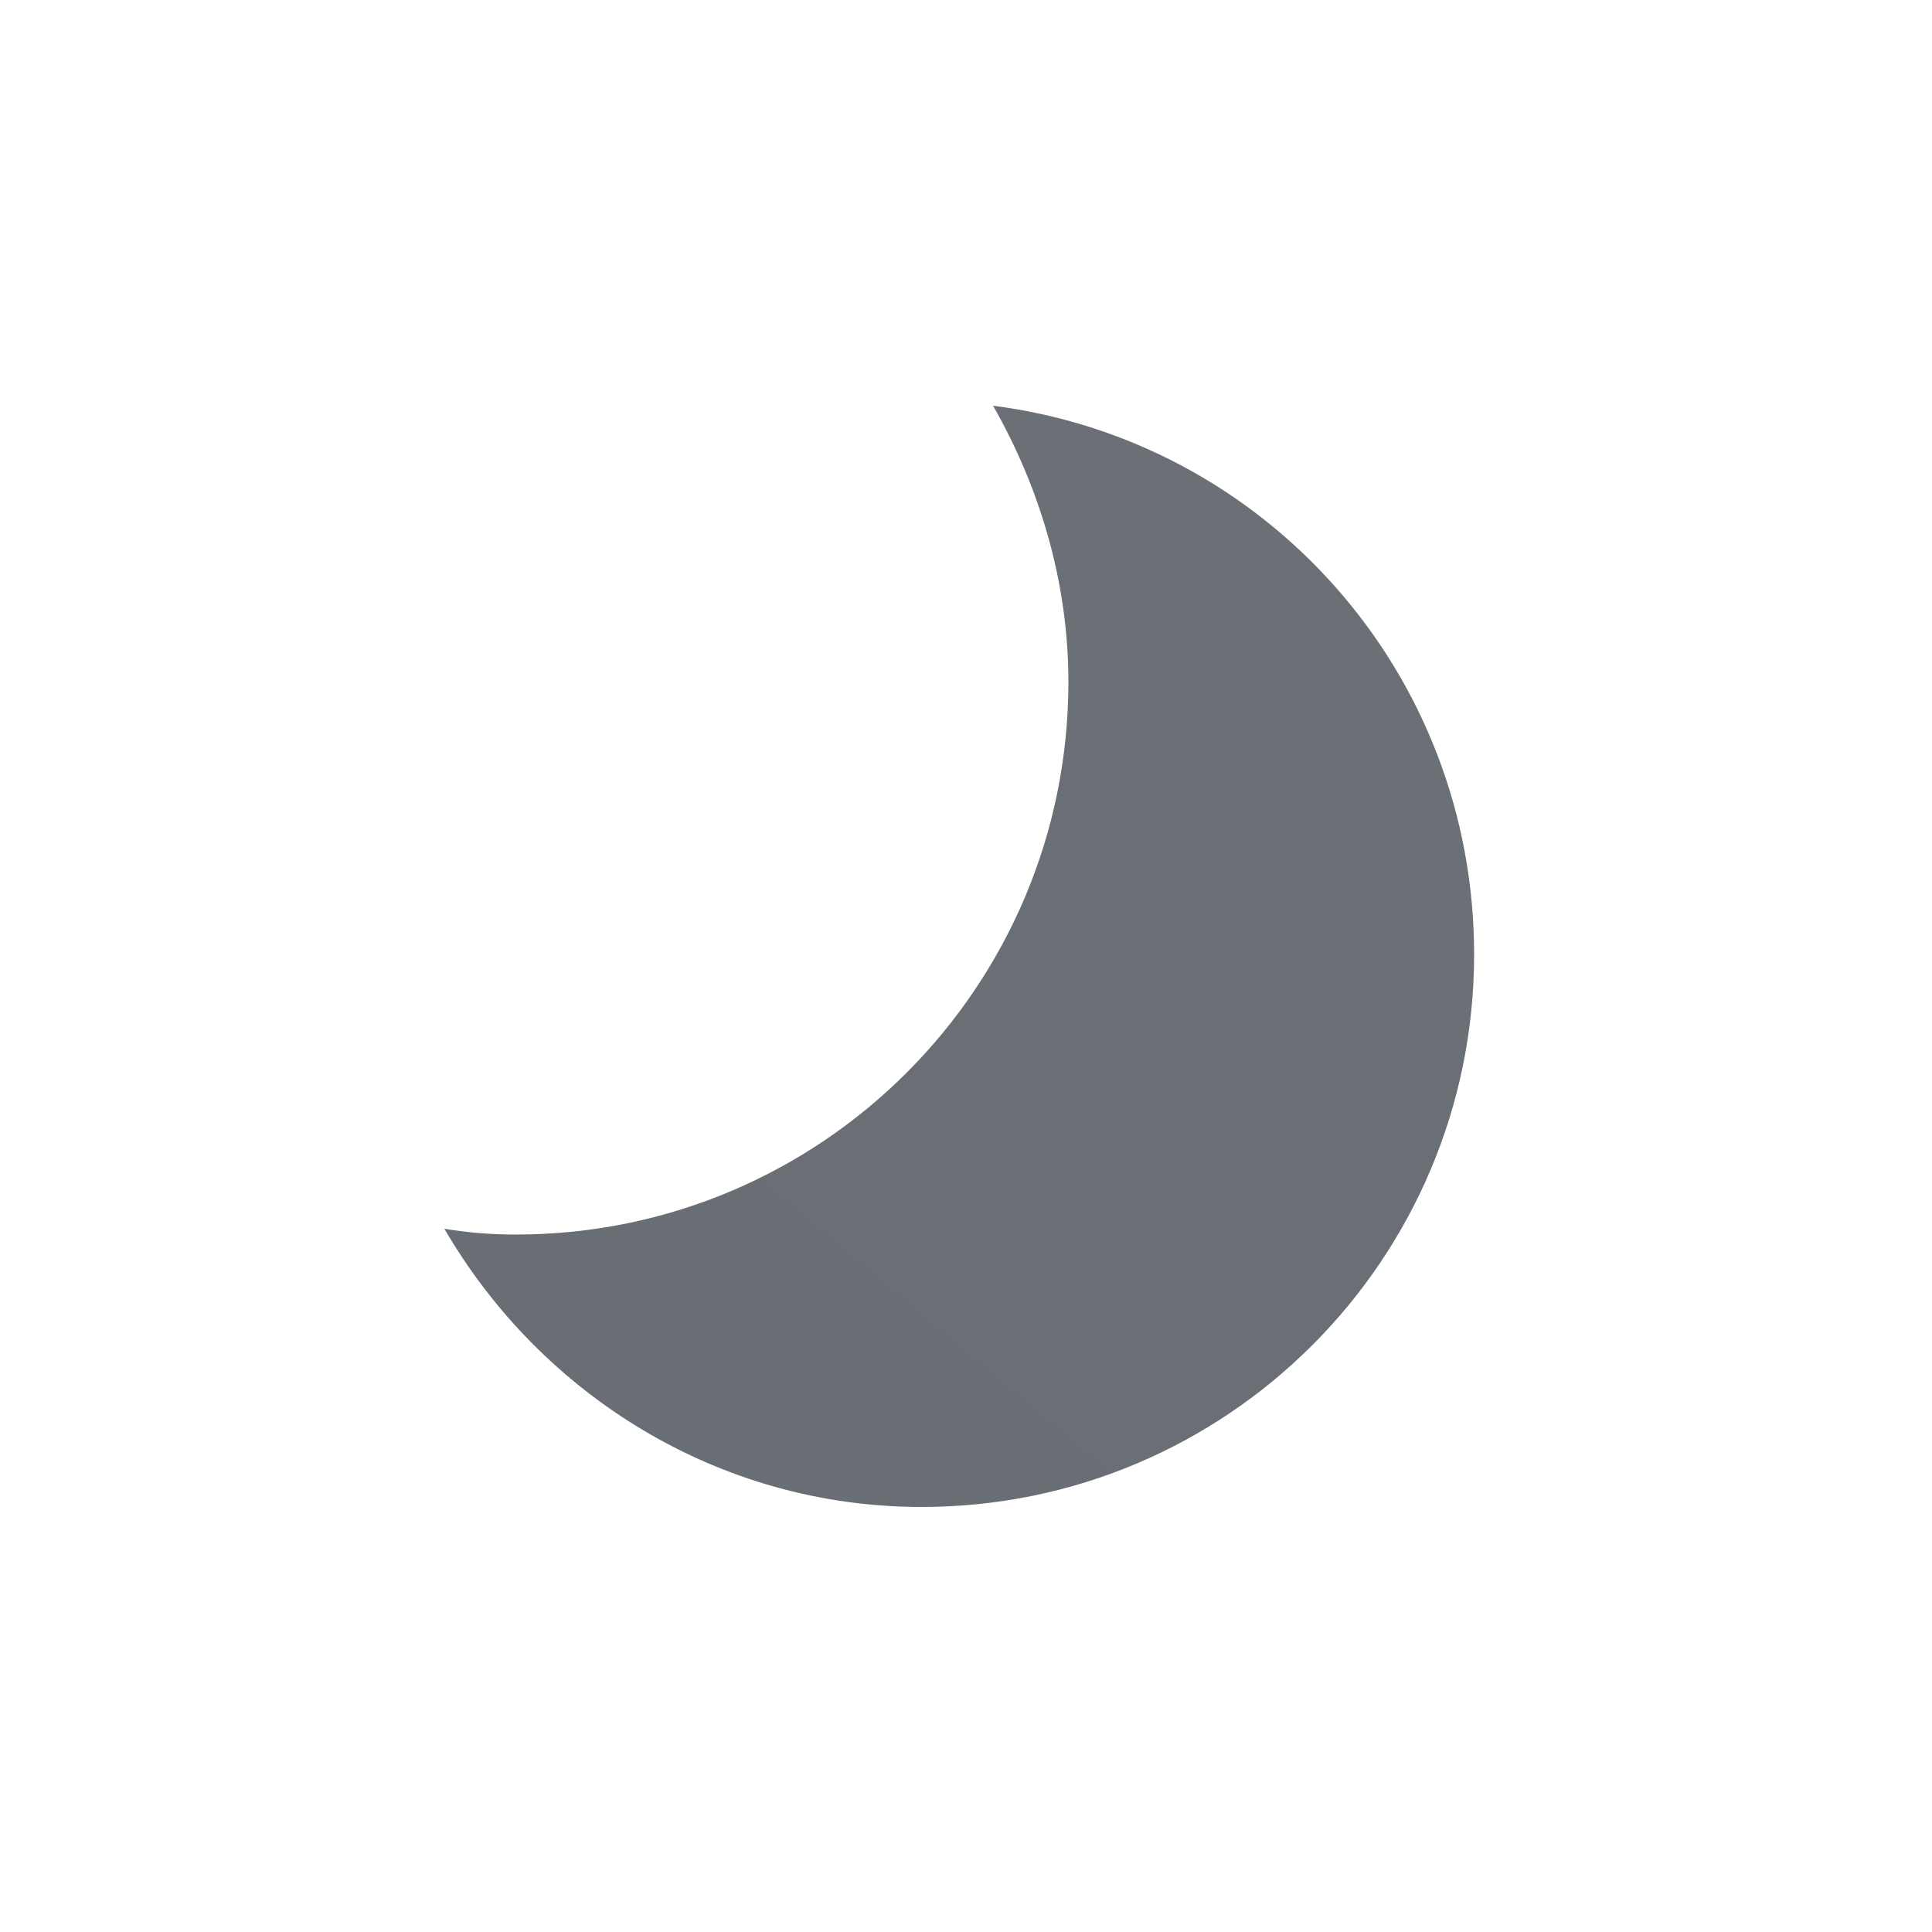
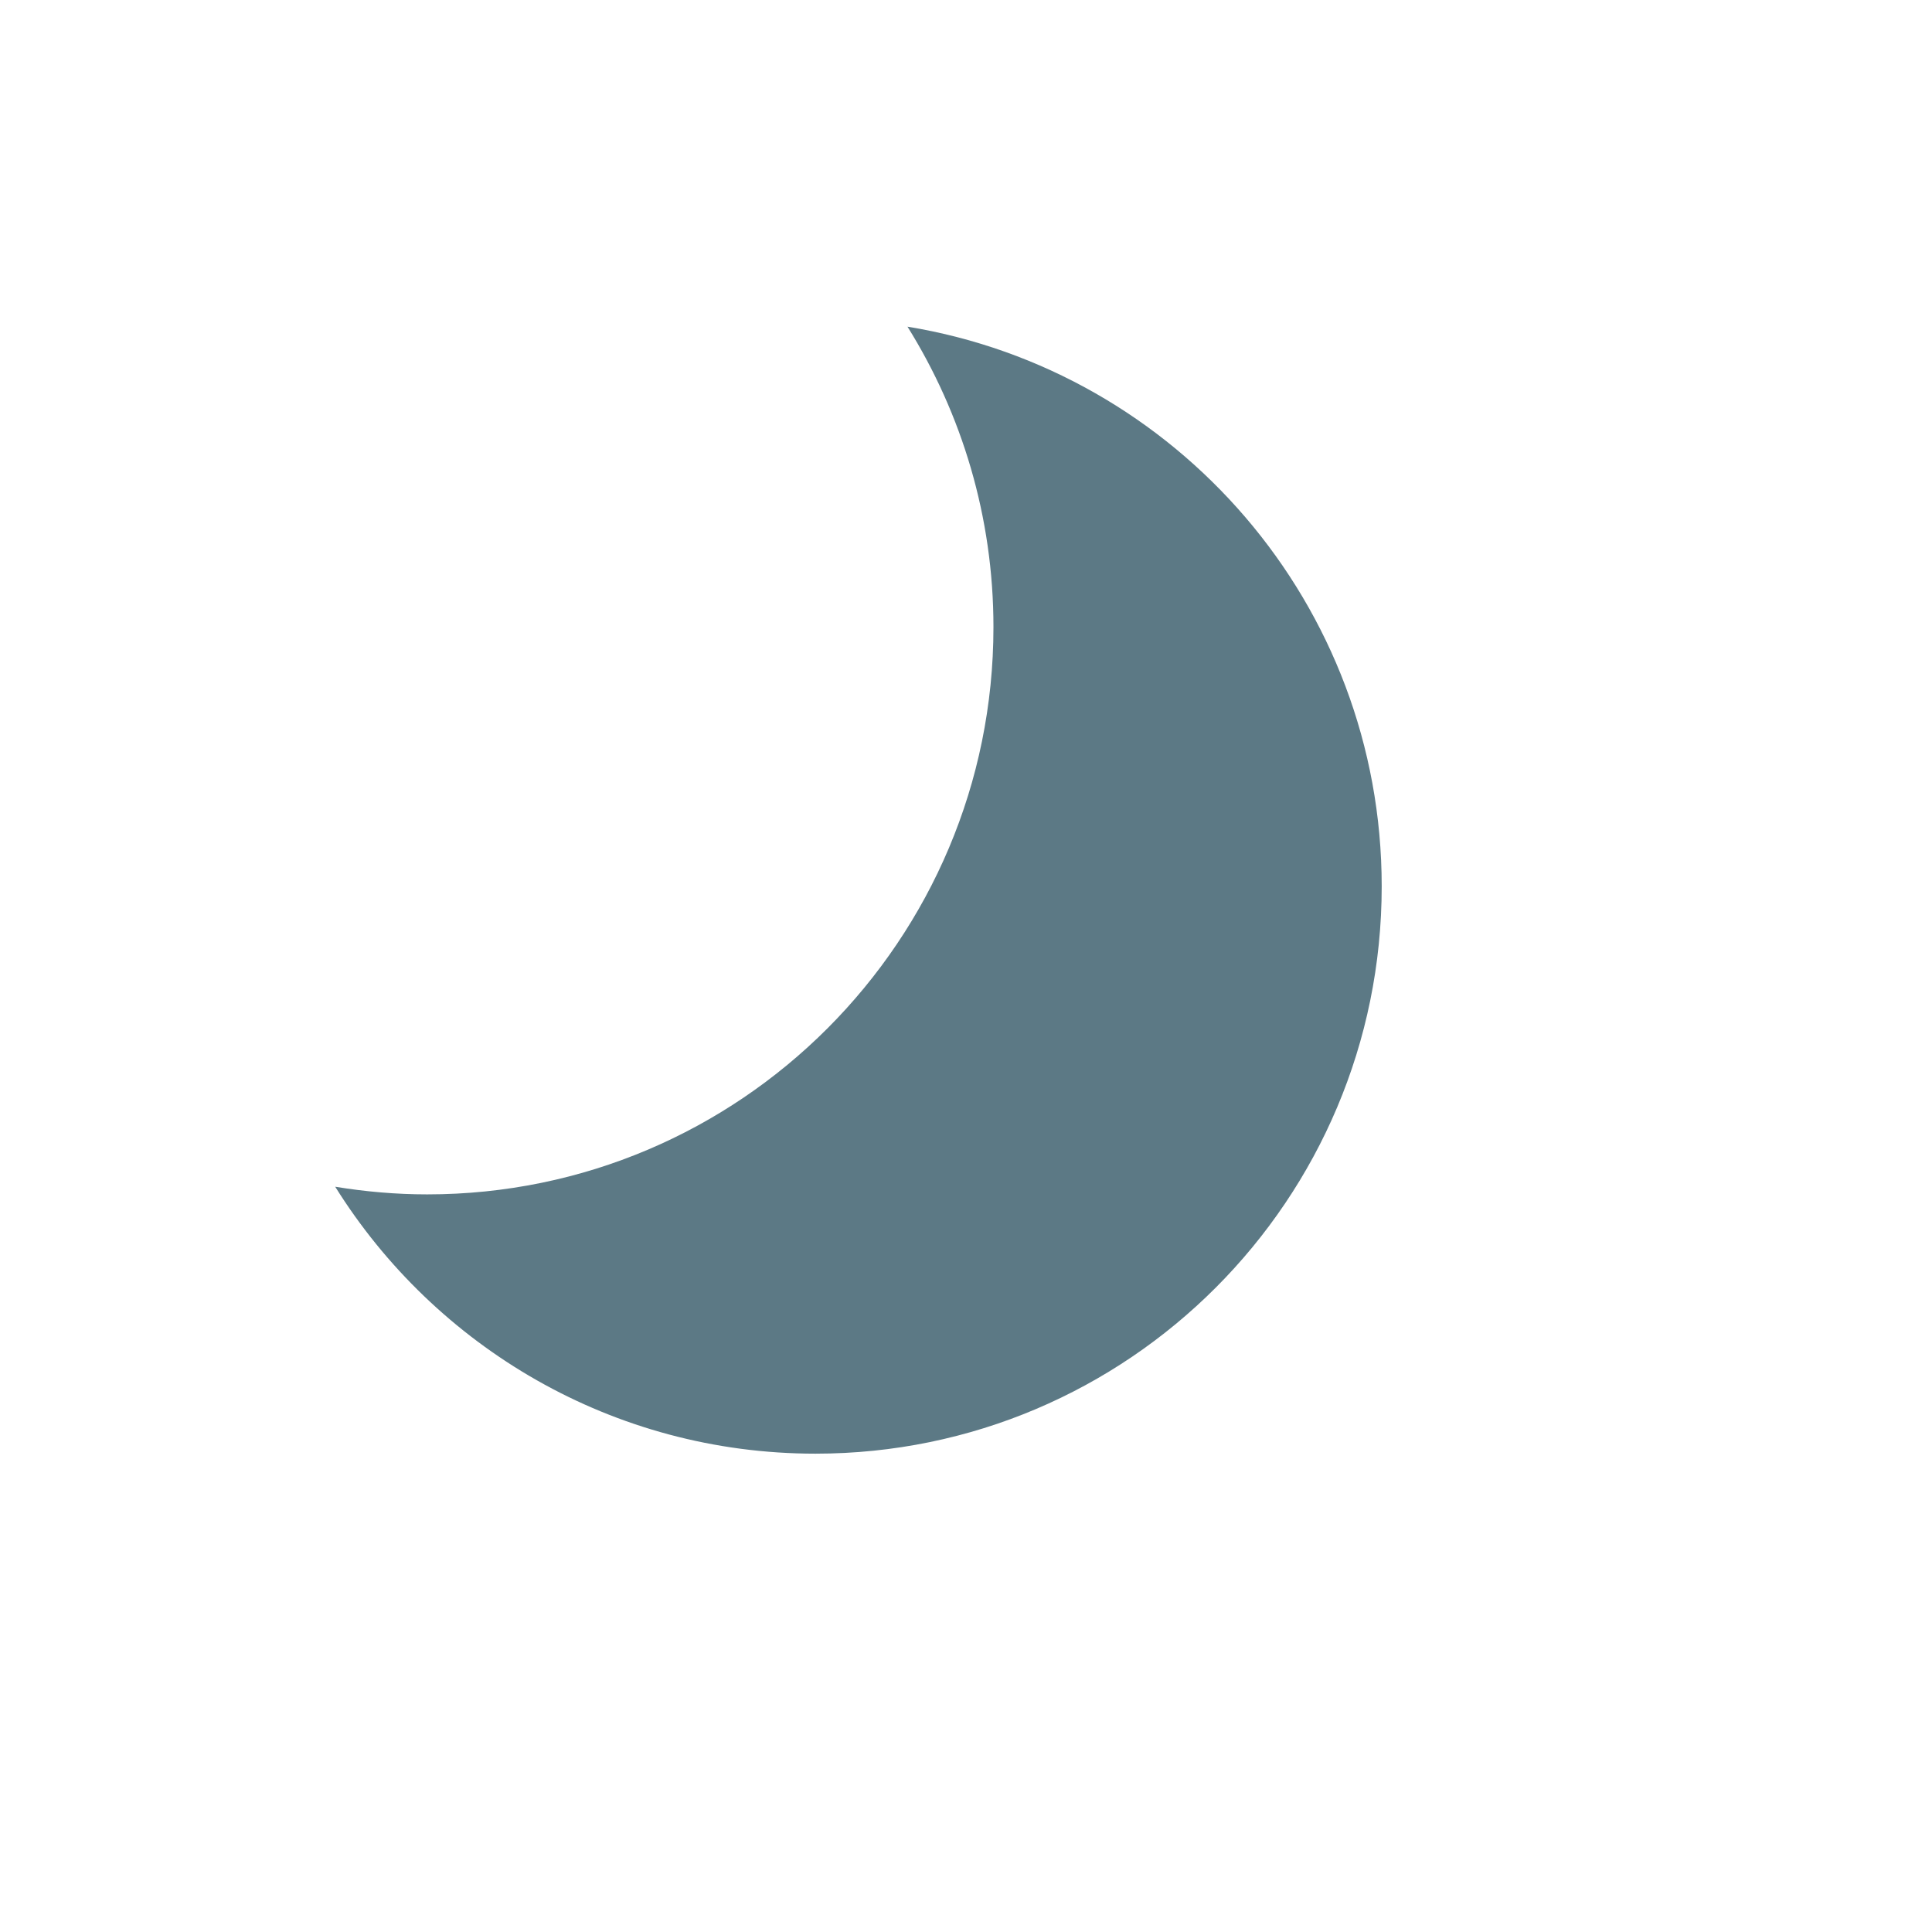
- <svg xmlns="http://www.w3.org/2000/svg" width="100" height="100" fill="none" viewBox="0 0 100 100">
-   <path fill="url(#a)" d="M51.4 21c2.4 4.2 3.9 9.1 3.9 14.3 0 15.8-12.8 28.6-28.6 28.6-1.3 0-2.5-.1-3.7-.3C28 72.2 37.2 78 47.7 78c15.8 0 28.6-12.8 28.6-28.6 0-14.6-10.8-26.6-24.9-28.4Z" />
-   <defs>
-     <linearGradient id="a" x1="34.425" x2="71.181" y1="75.492" y2="31.689" gradientUnits="userSpaceOnUse">
-       <stop stop-color="#686E73" />
-       <stop offset=".989" stop-color="#6A7075" />
-     </linearGradient>
-   </defs>
+ <svg xmlns="http://www.w3.org/2000/svg" width="24" height="24" viewBox="0 0 24 24" fill="none">
+   <path d="M11.273 4.058C14.614 4.605 17.164 7.509 17.164 11.011C17.164 14.903 14.015 18.058 10.13 18.058C7.614 18.058 5.407 16.733 4.164 14.742C4.536 14.803 4.918 14.837 5.307 14.837C9.192 14.837 12.341 11.682 12.341 7.79C12.341 6.419 11.948 5.14 11.273 4.058Z" fill="#5C7985" />
</svg>
